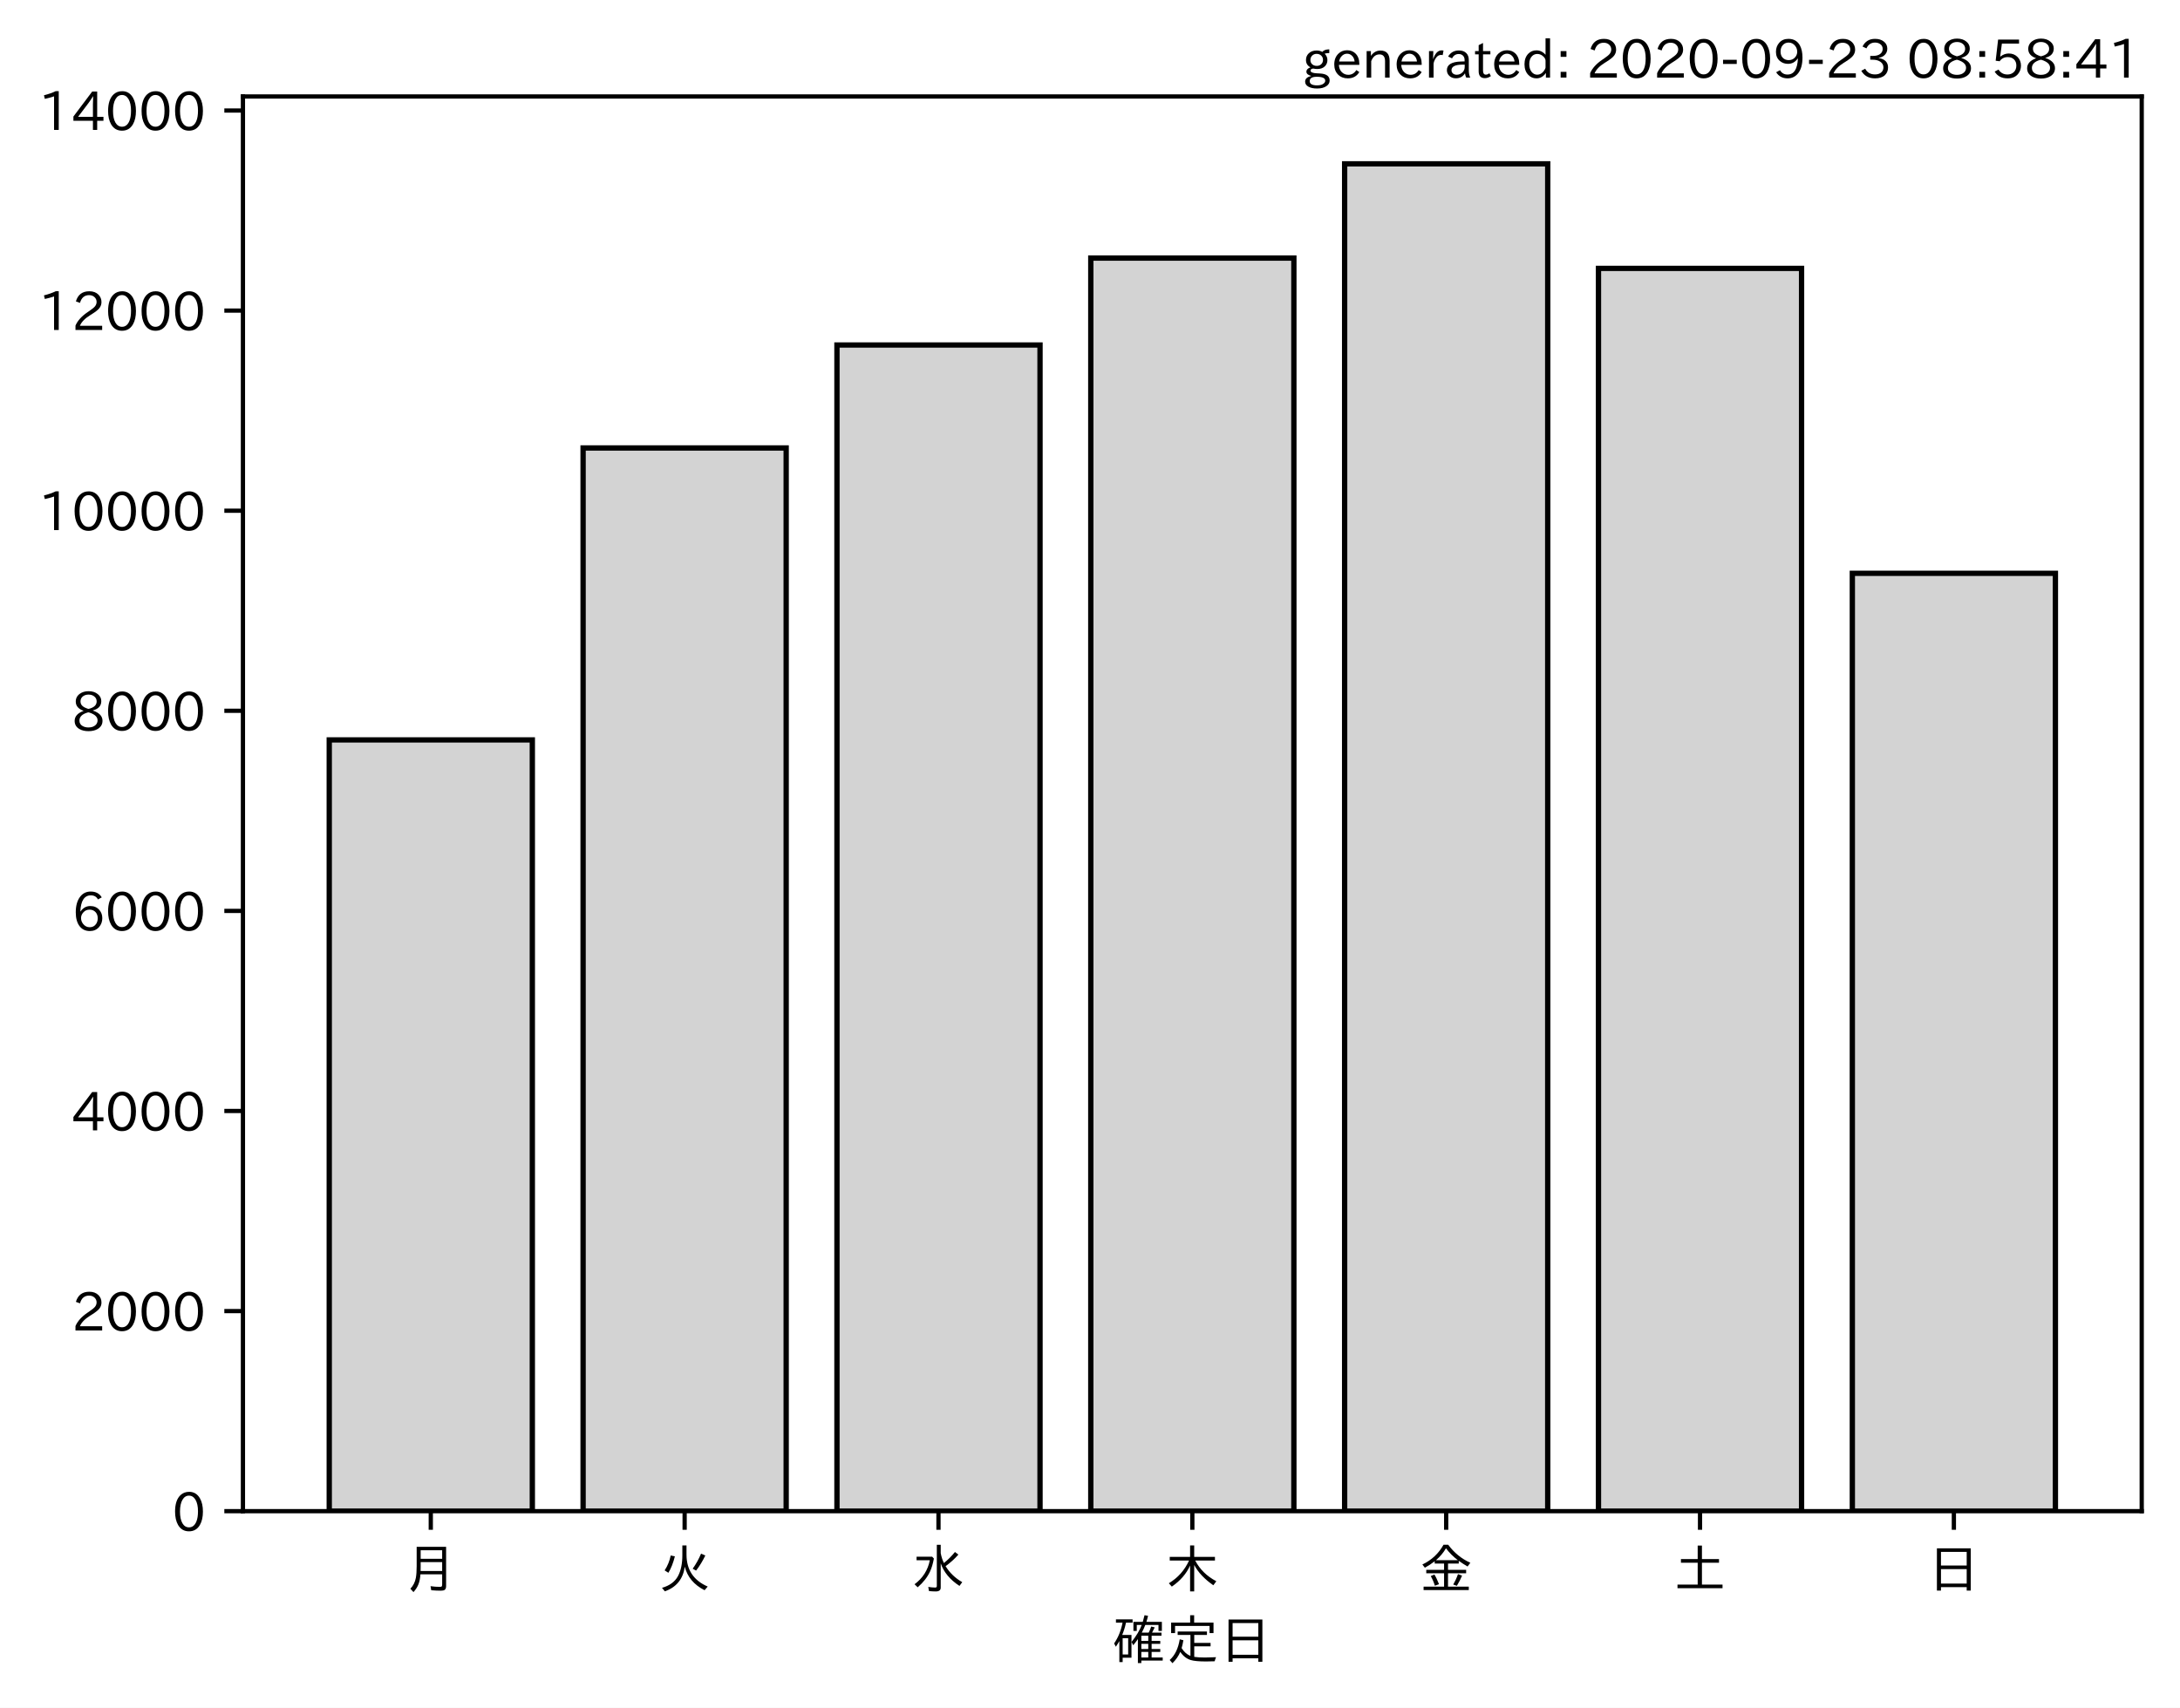
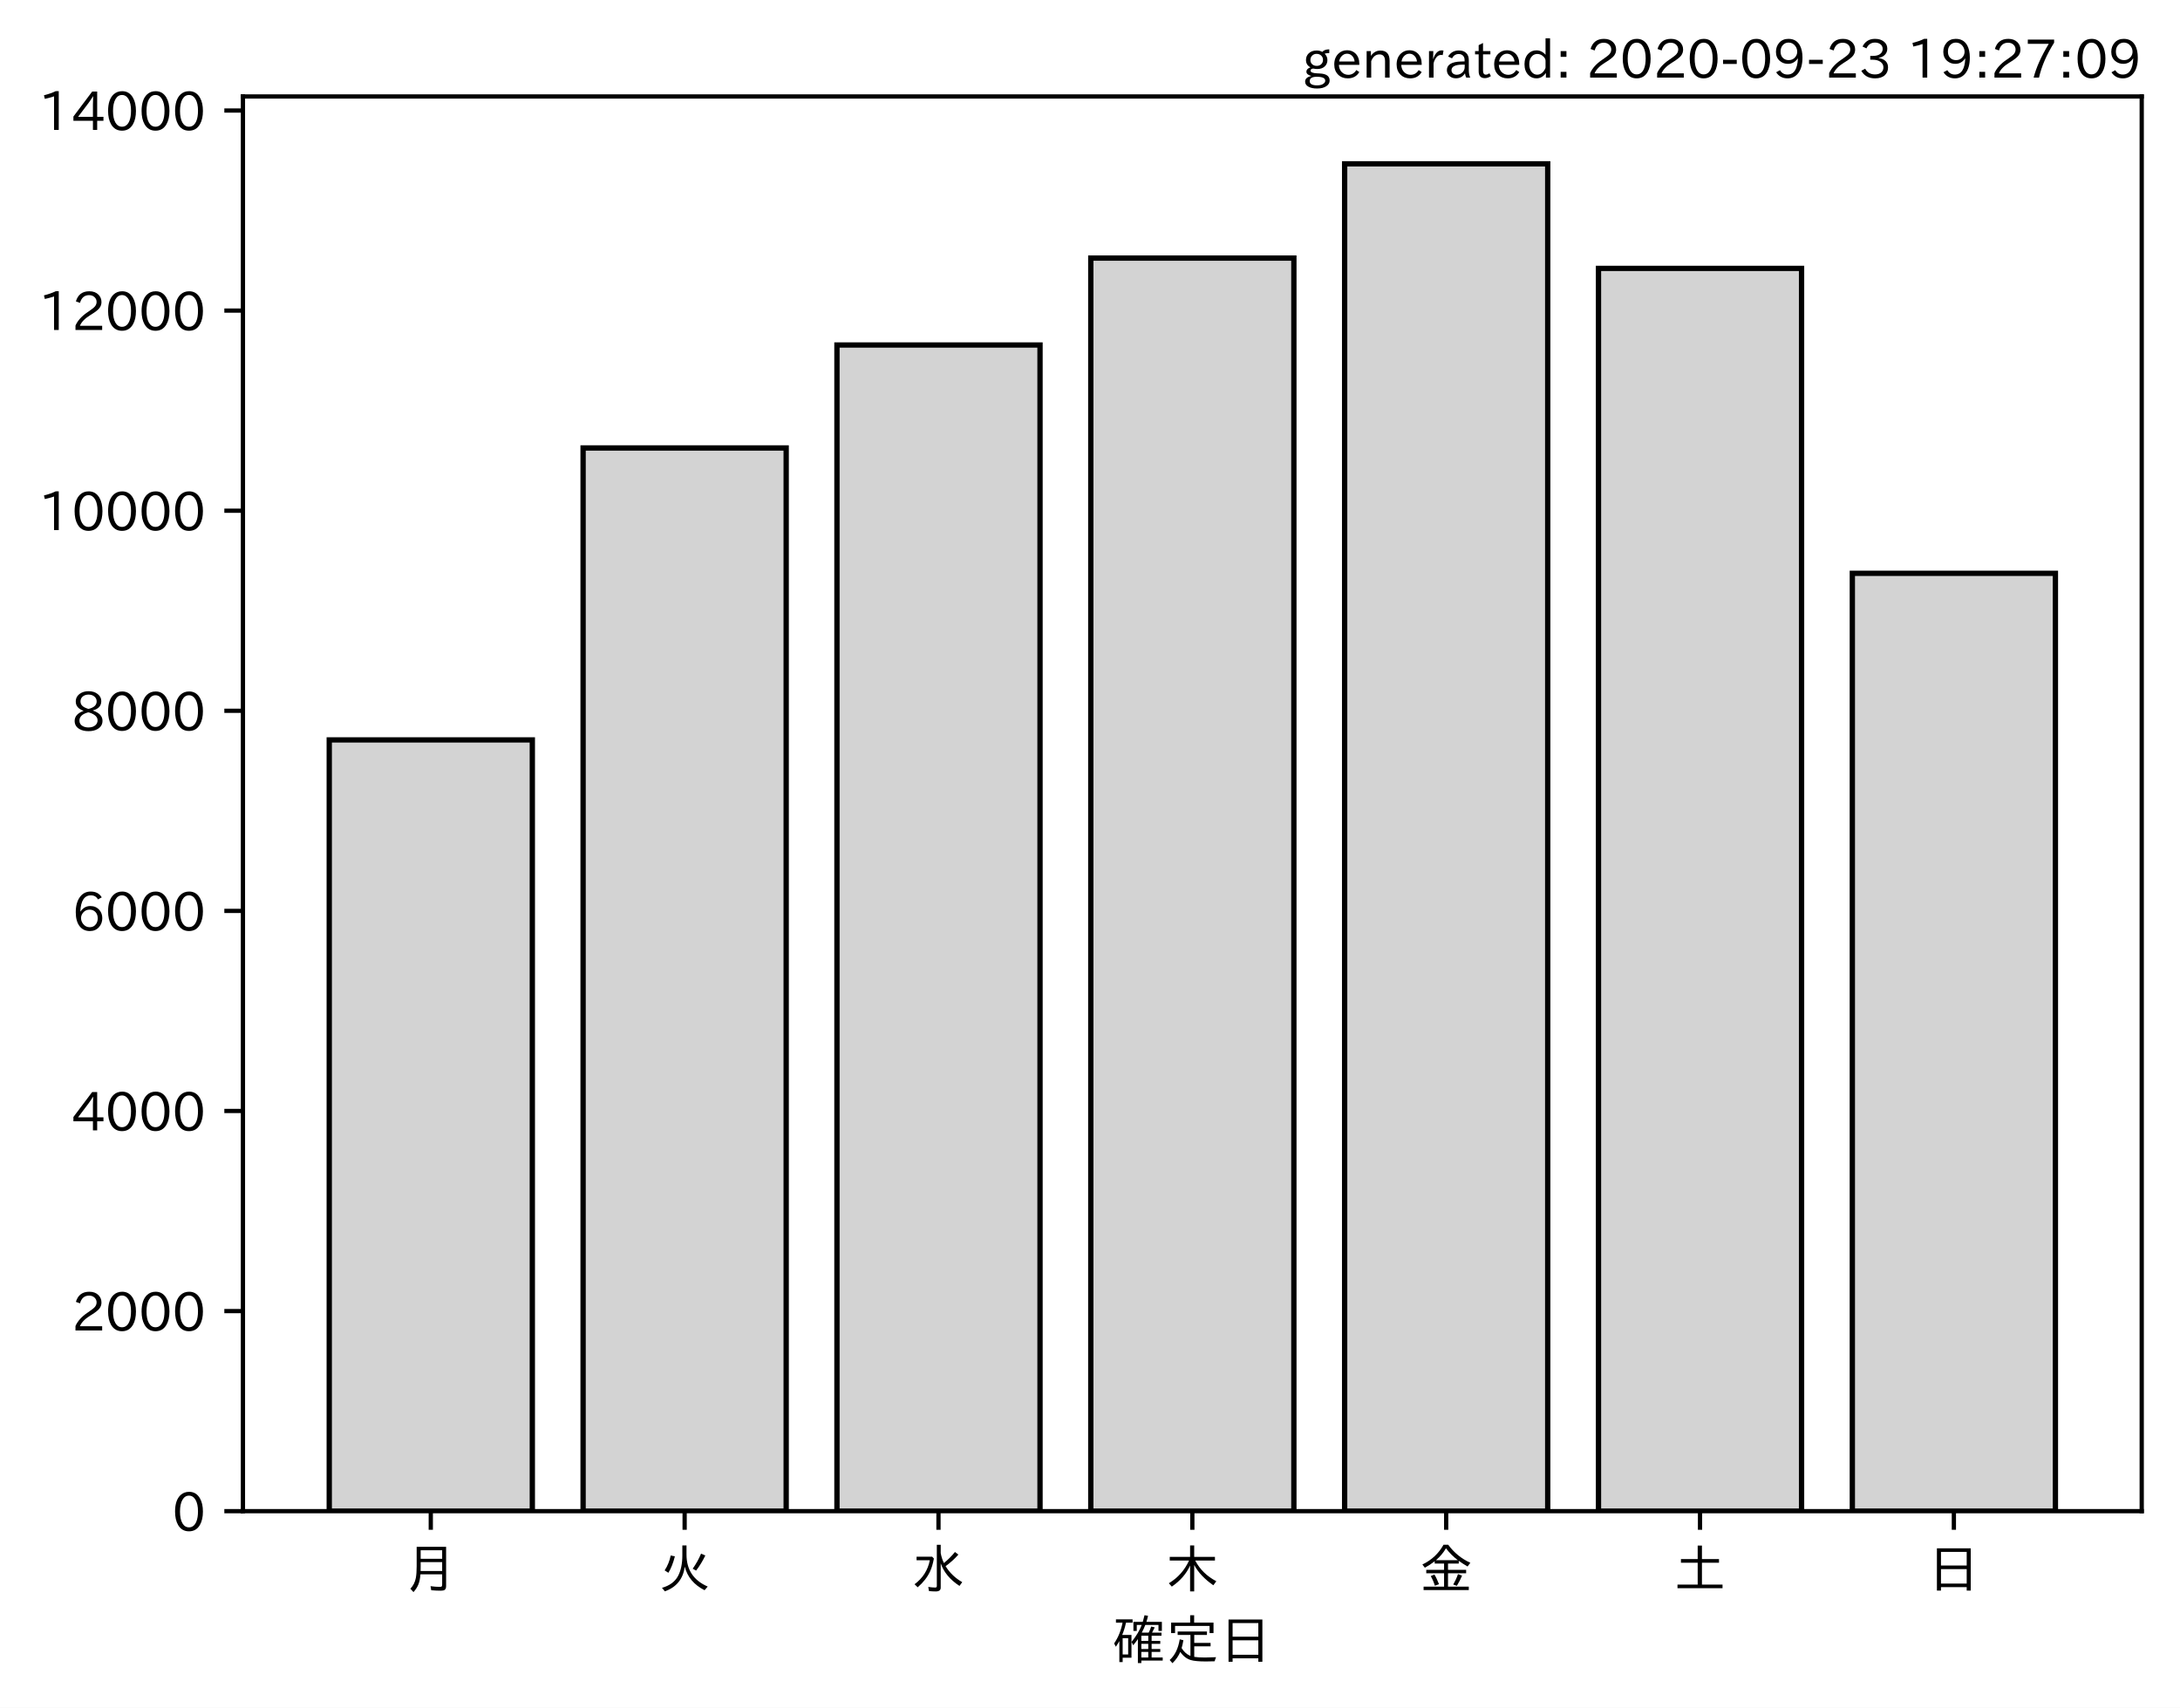
<svg xmlns="http://www.w3.org/2000/svg" xmlns:xlink="http://www.w3.org/1999/xlink" height="321.24pt" version="1.1" viewBox="0 0 410.012 321.24" width="410.012pt">
  <defs>
    <style type="text/css">*{stroke-linecap:butt;stroke-linejoin:round;}</style>
  </defs>
  <g id="figure_1">
    <g id="patch_1">
      <path d="M 0 321.24  L 410.012 321.24  L 410.012 0  L 0 0  z " style="fill:#ffffff;" />
    </g>
    <g id="axes_1">
      <g id="patch_2">
        <path d="M 45.692 284.259  L 402.812 284.259  L 402.812 18.147  L 45.692 18.147  z " style="fill:#ffffff;" />
      </g>
      <g id="patch_3">
-         <path clip-path="url(#pc0dbdd31e0)" d="M 61.925 284.259  L 100.12 284.259  L 100.12 139.18  L 61.925 139.18  z " style="fill:#d3d3d3;stroke:#000000;stroke-linejoin:miter;" />
+         <path clip-path="url(#pcac778f683)" d="M 61.925 284.259  L 100.12 284.259  L 100.12 139.18  L 61.925 139.18  z " style="fill:#d3d3d3;stroke:#000000;stroke-linejoin:miter;" />
      </g>
      <g id="patch_4">
-         <path clip-path="url(#pc0dbdd31e0)" d="M 109.668 284.259  L 147.863 284.259  L 147.863 84.266  L 109.668 84.266  z " style="fill:#d3d3d3;stroke:#000000;stroke-linejoin:miter;" />
+         <path clip-path="url(#pcac778f683)" d="M 109.668 284.259  L 147.863 284.259  L 147.863 84.266  L 109.668 84.266  z " style="fill:#d3d3d3;stroke:#000000;stroke-linejoin:miter;" />
      </g>
      <g id="patch_5">
-         <path clip-path="url(#pc0dbdd31e0)" d="M 157.412 284.259  L 195.606 284.259  L 195.606 64.9  L 157.412 64.9  z " style="fill:#d3d3d3;stroke:#000000;stroke-linejoin:miter;" />
+         <path clip-path="url(#pcac778f683)" d="M 157.412 284.259  L 195.606 284.259  L 195.606 64.9  L 157.412 64.9  z " style="fill:#d3d3d3;stroke:#000000;stroke-linejoin:miter;" />
      </g>
      <g id="patch_6">
-         <path clip-path="url(#pc0dbdd31e0)" d="M 205.155 284.259  L 243.35 284.259  L 243.35 48.546  L 205.155 48.546  z " style="fill:#d3d3d3;stroke:#000000;stroke-linejoin:miter;" />
+         <path clip-path="url(#pcac778f683)" d="M 205.155 284.259  L 243.35 284.259  L 243.35 48.546  L 205.155 48.546  z " style="fill:#d3d3d3;stroke:#000000;stroke-linejoin:miter;" />
      </g>
      <g id="patch_7">
-         <path clip-path="url(#pc0dbdd31e0)" d="M 252.898 284.259  L 291.093 284.259  L 291.093 30.819  L 252.898 30.819  z " style="fill:#d3d3d3;stroke:#000000;stroke-linejoin:miter;" />
+         <path clip-path="url(#pcac778f683)" d="M 252.898 284.259  L 291.093 284.259  L 291.093 30.819  L 252.898 30.819  z " style="fill:#d3d3d3;stroke:#000000;stroke-linejoin:miter;" />
      </g>
      <g id="patch_8">
-         <path clip-path="url(#pc0dbdd31e0)" d="M 300.641 284.259  L 338.836 284.259  L 338.836 50.485  L 300.641 50.485  z " style="fill:#d3d3d3;stroke:#000000;stroke-linejoin:miter;" />
+         <path clip-path="url(#pcac778f683)" d="M 300.641 284.259  L 338.836 284.259  L 338.836 50.485  L 300.641 50.485  z " style="fill:#d3d3d3;stroke:#000000;stroke-linejoin:miter;" />
      </g>
      <g id="patch_9">
-         <path clip-path="url(#pc0dbdd31e0)" d="M 348.385 284.259  L 386.579 284.259  L 386.579 107.846  L 348.385 107.846  z " style="fill:#d3d3d3;stroke:#000000;stroke-linejoin:miter;" />
+         <path clip-path="url(#pcac778f683)" d="M 348.385 284.259  L 386.579 284.259  L 386.579 107.846  L 348.385 107.846  z " style="fill:#d3d3d3;stroke:#000000;stroke-linejoin:miter;" />
      </g>
      <g id="matplotlib.axis_1">
        <g id="xtick_1">
          <g id="line2d_1">
            <defs>
-               <path d="M 0 0  L 0 3.5  " id="m2a601c0304" style="stroke:#000000;stroke-width:0.8;" />
+               <path d="M 0 0  L 0 3.5  " id="m9f352ae1b3" style="stroke:#000000;stroke-width:0.8;" />
            </defs>
            <g>
-               <use style="stroke:#000000;stroke-width:0.8;" x="81.022" xlink:href="#m2a601c0304" y="284.259" />
+               <use style="stroke:#000000;stroke-width:0.8;" x="81.022" xlink:href="#m9f352ae1b3" y="284.259" />
            </g>
          </g>
          <g id="text_1">
            <g transform="translate(76.02224 298.7493)scale(0.1 -0.1)">
              <defs>
                <path d="M 78.812 77.875  L 78.812 4  Q 78.812 -1.219 76.078 -3.172  Q 73.969 -4.688 68.797 -4.688  Q 60.844 -4.688 50.828 -3.859  L 49.516 3.812  Q 58.594 2.484 67.094 2.484  Q 70.359 2.484 71.047 4.109  Q 71.391 4.891 71.391 6.844  L 71.391 26.125  L 30.516 26.125  Q 29.781 14.938 26.812 7.422  Q 24.031 0.094 17.438 -7.375  L 11.625 -0.984  Q 19.672 7.422 21.922 19.438  Q 23.438 27.688 23.438 41.406  L 23.438 77.875  z M 30.953 71.391  L 30.953 55.328  L 71.391 55.328  L 71.391 71.391  z M 30.953 49.125  L 30.953 39.938  Q 30.953 35.75 30.859 33.547  L 30.859 32.328  L 71.391 32.328  L 71.391 49.125  z " id="IPAexGothic-26376" />
              </defs>
              <use xlink:href="#IPAexGothic-26376" />
            </g>
          </g>
        </g>
        <g id="xtick_2">
          <g id="line2d_2">
            <g>
-               <use style="stroke:#000000;stroke-width:0.8;" x="128.766" xlink:href="#m2a601c0304" y="284.259" />
+               <use style="stroke:#000000;stroke-width:0.8;" x="128.766" xlink:href="#m9f352ae1b3" y="284.259" />
            </g>
          </g>
          <g id="text_2">
            <g transform="translate(123.7656 298.7493)scale(0.1 -0.1)">
              <defs>
                <path d="M 53.516 80.422  L 53.516 63.188  Q 53.516 20.359 93.406 3.078  L 87.5 -3.812  Q 57.672 11.328 50.297 40.375  Q 45.359 5.672 12.797 -5.906  L 7.422 0.688  Q 28.859 6.844 37.406 22.609  Q 45.703 37.844 45.703 62.016  L 45.703 80.422  z M 12.406 33.5  Q 20.703 46.141 23.828 61.531  L 31.641 59.906  Q 27 41.312 19.438 29  z M 65.141 36.625  Q 74.656 50.047 80.906 64.984  L 88.922 61.531  Q 81.109 45.406 71.531 33.109  z " id="IPAexGothic-28779" />
              </defs>
              <use xlink:href="#IPAexGothic-28779" />
            </g>
          </g>
        </g>
        <g id="xtick_3">
          <g id="line2d_3">
            <g>
-               <use style="stroke:#000000;stroke-width:0.8;" x="176.509" xlink:href="#m2a601c0304" y="284.259" />
+               <use style="stroke:#000000;stroke-width:0.8;" x="176.509" xlink:href="#m9f352ae1b3" y="284.259" />
            </g>
          </g>
          <g id="text_3">
            <g transform="translate(171.5089 298.7493)scale(0.1 -0.1)">
              <defs>
                <path d="M 54.203 65.922  Q 56.156 55.562 60.203 47.312  Q 71.578 56.453 81 68.109  L 87.406 63.188  Q 77.25 51.516 63.375 41.406  Q 75 22.609 94.672 11.375  L 89.5 4.297  Q 62.75 21.781 54.203 46.781  L 54.203 0.984  Q 54.203 -6.109 44.875 -6.109  Q 38.812 -6.109 32.172 -5.422  L 30.766 2.391  Q 38.422 1.219 44 1.219  Q 46.875 1.219 46.875 4.109  L 46.875 81.688  L 54.203 81.688  z M 8.797 59.281  L 38.094 59.281  L 41.359 55.766  Q 38.672 41.219 34.078 31.297  Q 26.656 15.375 10.891 1.703  L 4.984 7.422  Q 28.266 24.656 33.688 52.594  L 8.797 52.594  z " id="IPAexGothic-27700" />
              </defs>
              <use xlink:href="#IPAexGothic-27700" />
            </g>
          </g>
        </g>
        <g id="xtick_4">
          <g id="line2d_4">
            <g>
-               <use style="stroke:#000000;stroke-width:0.8;" x="224.252" xlink:href="#m2a601c0304" y="284.259" />
+               <use style="stroke:#000000;stroke-width:0.8;" x="224.252" xlink:href="#m9f352ae1b3" y="284.259" />
            </g>
          </g>
          <g id="text_4">
            <g transform="translate(219.2522 298.7493)scale(0.1 -0.1)">
              <defs>
                <path d="M 55.422 52  Q 68.5 27 95.125 13.094  L 89.5 5.516  Q 64.594 22.797 53.516 43.703  L 53.516 -6  L 45.797 -6  L 45.797 42.672  Q 35.5 19.578 11.422 2.984  L 5.812 9.281  Q 31.453 24.75 43.797 52  L 7.516 52  L 7.516 58.891  L 45.797 58.891  L 45.797 80.469  L 53.516 80.469  L 53.516 58.891  L 92.531 58.891  L 92.531 52  z " id="IPAexGothic-26408" />
              </defs>
              <use xlink:href="#IPAexGothic-26408" />
            </g>
          </g>
        </g>
        <g id="xtick_5">
          <g id="line2d_5">
            <g>
-               <use style="stroke:#000000;stroke-width:0.8;" x="271.996" xlink:href="#m2a601c0304" y="284.259" />
+               <use style="stroke:#000000;stroke-width:0.8;" x="271.996" xlink:href="#m9f352ae1b3" y="284.259" />
            </g>
          </g>
          <g id="text_5">
            <g transform="translate(266.9955 298.7493)scale(0.1 -0.1)">
              <defs>
                <path d="M 53.469 46.391  L 53.469 34.516  L 87.547 34.516  L 87.547 28.125  L 53.469 28.125  L 53.469 2.984  L 92.531 2.984  L 92.531 -3.516  L 7.516 -3.516  L 7.516 2.984  L 46.047 2.984  L 46.047 28.125  L 12.547 28.125  L 12.547 34.516  L 46.047 34.516  L 46.047 46.391  L 28.422 46.391  L 28.422 50.688  Q 19.734 43.891 9.906 38.531  L 5.219 44.578  Q 31.344 56.984 45.016 81.781  L 53.766 81.781  Q 70.359 59.234 95.453 47.797  L 90.234 40.828  Q 81.547 45.844 73.641 51.469  L 73.641 46.391  z M 72.016 52.688  Q 59.078 62.406 49.562 75.094  Q 42.828 63.141 30.812 52.688  z M 28.719 4.688  Q 26.078 13.719 21 22.797  L 27.875 25.688  Q 31.938 19.188 36.531 7.516  z M 63.188 6.891  Q 68.797 16.406 72.219 26.516  L 79.891 23.578  Q 75.922 14.156 70.125 4.5  z " id="IPAexGothic-37329" />
              </defs>
              <use xlink:href="#IPAexGothic-37329" />
            </g>
          </g>
        </g>
        <g id="xtick_6">
          <g id="line2d_6">
            <g>
-               <use style="stroke:#000000;stroke-width:0.8;" x="319.739" xlink:href="#m2a601c0304" y="284.259" />
+               <use style="stroke:#000000;stroke-width:0.8;" x="319.739" xlink:href="#m9f352ae1b3" y="284.259" />
            </g>
          </g>
          <g id="text_6">
            <g transform="translate(314.7388 298.7493)scale(0.1 -0.1)">
              <defs>
                <path d="M 45.609 54.781  L 45.609 80.172  L 53.609 80.172  L 53.609 54.781  L 85.688 54.781  L 85.688 47.906  L 53.609 47.906  L 53.609 6.781  L 92.328 6.781  L 92.328 0  L 7.625 0  L 7.625 6.781  L 45.609 6.781  L 45.609 47.906  L 14.109 47.906  L 14.109 54.781  z " id="IPAexGothic-22303" />
              </defs>
              <use xlink:href="#IPAexGothic-22303" />
            </g>
          </g>
        </g>
        <g id="xtick_7">
          <g id="line2d_7">
            <g>
-               <use style="stroke:#000000;stroke-width:0.8;" x="367.482" xlink:href="#m2a601c0304" y="284.259" />
+               <use style="stroke:#000000;stroke-width:0.8;" x="367.482" xlink:href="#m9f352ae1b3" y="284.259" />
            </g>
          </g>
          <g id="text_7">
            <g transform="translate(362.4821 298.7493)scale(0.1 -0.1)">
              <defs>
                <path d="M 81.734 75  L 81.734 -4.5  L 74.125 -4.5  L 74.125 2  L 25.734 2  L 25.734 -4.5  L 18.109 -4.5  L 18.109 75  z M 25.734 68.312  L 25.734 42.672  L 74.125 42.672  L 74.125 68.312  z M 25.734 35.891  L 25.734 8.688  L 74.125 8.688  L 74.125 35.891  z " id="IPAexGothic-26085" />
              </defs>
              <use xlink:href="#IPAexGothic-26085" />
            </g>
          </g>
        </g>
        <g id="text_8">
          <g transform="translate(209.2522 312.1399)scale(0.1 -0.1)">
            <defs>
              <path d="M 67.922 50.297  Q 70.562 55.281 72.609 61.812  L 79.297 60.203  Q 76.172 53.609 74.219 50.297  L 92 50.297  L 92 44.484  L 73.438 44.484  L 73.438 34.719  L 89.703 34.719  L 89.703 29.203  L 73.438 29.203  L 73.438 19.531  L 89.703 19.531  L 89.703 14.016  L 73.438 14.016  L 73.438 3.609  L 94.281 3.609  L 94.281 -2.203  L 54.109 -2.203  L 54.109 -6.984  L 47.609 -6.984  L 47.609 38.188  Q 43.062 31.547 38.812 26.609  L 35.688 32.812  Q 49.359 49.953 54.781 64.797  L 45.516 64.797  L 45.516 53.516  L 39.203 53.516  L 39.203 70.609  L 56.781 70.609  Q 58.594 76.609 60.109 83.109  L 66.703 81.891  Q 65.234 75.531 63.625 70.609  L 92.719 70.609  L 92.719 53.516  L 86.328 53.516  L 86.328 64.797  L 61.531 64.797  Q 58.547 56.984 54.891 50.297  z M 67.141 44.484  L 54.109 44.484  L 54.109 34.719  L 67.141 34.719  z M 67.141 29.203  L 54.109 29.203  L 54.109 19.531  L 67.141 19.531  z M 67.141 14.016  L 54.109 14.016  L 54.109 3.609  L 67.141 3.609  z M 18.109 46  L 35.547 46  L 35.547 3.078  L 18.953 3.078  L 18.953 -5.125  L 12.75 -5.125  L 12.75 34.469  Q 10.156 29.734 6.156 23.781  L 2.938 29.984  Q 14.547 47.078 18.75 69  L 6.344 69  L 6.344 75.297  L 37.641 75.297  L 37.641 69  L 25.25 69  L 24.953 68.016  Q 22.75 57.234 18.109 46  z M 18.953 39.891  L 18.953 9.188  L 29.344 9.188  L 29.344 39.891  z " id="IPAexGothic-30906" />
              <path d="M 53.609 4.734  Q 61.422 3.516 73.578 3.516  Q 81.109 3.516 94.578 4.109  Q 93.172 0.922 92 -3.562  Q 81.781 -3.906 75.688 -3.906  Q 55.766 -3.906 46.922 -1.219  Q 35.297 2.391 27.344 14.109  Q 22.516 2.547 12.594 -7.172  L 7.422 -1.172  Q 22.125 11.859 26.312 37.797  L 33.203 35.984  Q 31.734 27.438 29.828 21.188  Q 36.531 10.594 46.438 6.5  L 46.438 46  L 22.406 46  L 22.406 52.391  L 77.484 52.391  L 77.484 46  L 53.609 46  L 53.609 31  L 84.328 31  L 84.328 24.516  L 53.609 24.516  z M 53.422 69.188  L 89.844 69.188  L 89.844 49.469  L 82.422 49.469  L 82.422 62.891  L 17.531 62.891  L 17.531 49.469  L 10.109 49.469  L 10.109 69.188  L 45.906 69.188  L 45.906 83.016  L 53.422 83.016  z " id="IPAexGothic-23450" />
            </defs>
            <use xlink:href="#IPAexGothic-30906" />
            <use x="100" xlink:href="#IPAexGothic-23450" />
            <use x="200" xlink:href="#IPAexGothic-26085" />
          </g>
        </g>
      </g>
      <g id="matplotlib.axis_2">
        <g id="ytick_1">
          <g id="line2d_8">
            <defs>
-               <path d="M 0 0  L -3.5 0  " id="mfbe2407feb" style="stroke:#000000;stroke-width:0.8;" />
+               <path d="M 0 0  L -3.5 0  " id="m6fd6d90e6a" style="stroke:#000000;stroke-width:0.8;" />
            </defs>
            <g>
-               <use style="stroke:#000000;stroke-width:0.8;" x="45.692" xlink:href="#mfbe2407feb" y="284.259" />
+               <use style="stroke:#000000;stroke-width:0.8;" x="45.692" xlink:href="#m6fd6d90e6a" y="284.259" />
            </g>
          </g>
          <g id="text_9">
            <g transform="translate(32.39375 288.0039)scale(0.1 -0.1)">
              <defs>
                <path d="M 31.844 73.828  Q 45.016 73.828 52.094 61.625  Q 57.719 51.953 57.719 36.625  Q 57.719 21.438 52.094 11.578  Q 45.125 -0.484 31.5 -0.484  Q 17.922 -0.484 10.938 11.578  Q 5.328 21.438 5.328 36.719  Q 5.328 58.016 15.625 67.719  Q 22.172 73.828 31.844 73.828  z M 31.5 66.656  Q 23.688 66.656 19.188 58.734  Q 14.594 50.734 14.594 36.625  Q 14.594 22.75 19.094 14.797  Q 23.641 6.984 31.5 6.984  Q 40.922 6.984 45.453 18.016  Q 48.438 25.344 48.438 37.109  Q 48.438 50.875 43.844 58.734  Q 39.203 66.656 31.5 66.656  z " id="IPAexGothic-48" />
              </defs>
              <use xlink:href="#IPAexGothic-48" />
            </g>
          </g>
        </g>
        <g id="ytick_2">
          <g id="line2d_9">
            <g>
-               <use style="stroke:#000000;stroke-width:0.8;" x="45.692" xlink:href="#mfbe2407feb" y="246.62" />
+               <use style="stroke:#000000;stroke-width:0.8;" x="45.692" xlink:href="#m6fd6d90e6a" y="246.62" />
            </g>
          </g>
          <g id="text_10">
            <g transform="translate(13.49844 250.3653)scale(0.1 -0.1)">
              <defs>
                <path d="M 57.172 0.984  L 6.984 0.984  L 6.984 9.281  Q 12.891 23.047 29.594 34.422  L 32.375 36.281  Q 40.922 42.141 43.609 45.406  Q 46.688 49.266 46.688 53.812  Q 46.688 58.938 43.062 62.547  Q 39.062 66.547 32.562 66.547  Q 19.531 66.547 15.484 52  L 7.766 54.781  Q 13.328 73.828 33.062 73.828  Q 43.844 73.828 50.25 67.438  Q 55.859 61.672 55.859 53.516  Q 55.859 47.469 52.25 42.531  Q 48.922 37.75 36.969 30.281  L 34.859 29  Q 19.625 19.578 15.281 8.891  L 57.172 8.891  z " id="IPAexGothic-50" />
              </defs>
              <use xlink:href="#IPAexGothic-50" />
              <use x="62.988" xlink:href="#IPAexGothic-48" />
              <use x="125.977" xlink:href="#IPAexGothic-48" />
              <use x="188.965" xlink:href="#IPAexGothic-48" />
            </g>
          </g>
        </g>
        <g id="ytick_3">
          <g id="line2d_10">
            <g>
-               <use style="stroke:#000000;stroke-width:0.8;" x="45.692" xlink:href="#mfbe2407feb" y="208.981" />
+               <use style="stroke:#000000;stroke-width:0.8;" x="45.692" xlink:href="#m6fd6d90e6a" y="208.981" />
            </g>
          </g>
          <g id="text_11">
            <g transform="translate(13.49844 212.7266)scale(0.1 -0.1)">
              <defs>
                <path d="M 59.578 18.109  L 47.797 18.109  L 47.797 0.984  L 39.797 0.984  L 39.797 18.109  L 3.078 18.109  L 3.078 26.125  L 38.375 73.094  L 47.797 73.094  L 47.797 25.531  L 59.578 25.531  z M 40.281 64.203  L 39.984 64.203  Q 35.594 57.125 31.297 51.312  L 11.859 25.531  L 39.797 25.531  L 39.797 49.125  Q 39.797 54.391 40.281 64.203  z " id="IPAexGothic-52" />
              </defs>
              <use xlink:href="#IPAexGothic-52" />
              <use x="62.988" xlink:href="#IPAexGothic-48" />
              <use x="125.977" xlink:href="#IPAexGothic-48" />
              <use x="188.965" xlink:href="#IPAexGothic-48" />
            </g>
          </g>
        </g>
        <g id="ytick_4">
          <g id="line2d_11">
            <g>
-               <use style="stroke:#000000;stroke-width:0.8;" x="45.692" xlink:href="#mfbe2407feb" y="171.343" />
+               <use style="stroke:#000000;stroke-width:0.8;" x="45.692" xlink:href="#m6fd6d90e6a" y="171.343" />
            </g>
          </g>
          <g id="text_12">
            <g transform="translate(13.49844 175.0879)scale(0.1 -0.1)">
              <defs>
                <path d="M 16.5 36.375  Q 23.578 46.578 34.906 46.578  Q 45.406 46.578 51.812 39.266  Q 57.422 32.906 57.422 23.781  Q 57.422 13.812 51.125 6.781  Q 44.578 -0.484 34.031 -0.484  Q 21.484 -0.484 14.406 9.078  Q 7.516 18.406 7.516 34.812  Q 7.516 53.516 15.828 64.203  Q 23.344 73.828 35.5 73.828  Q 49.859 73.828 56.391 62.891  L 49.219 58.984  Q 45.219 66.656 35.938 66.656  Q 17.484 66.656 16.109 36.375  z M 33.453 39.797  Q 26.312 39.797 21.625 34.469  Q 17.438 29.688 17.438 24.078  Q 17.438 18.062 21.141 13.188  Q 26.125 6.688 33.734 6.688  Q 41.703 6.688 45.953 13.188  Q 48.828 17.625 48.828 23.484  Q 48.828 30.375 45.016 34.812  Q 40.625 39.797 33.453 39.797  z " id="IPAexGothic-54" />
              </defs>
              <use xlink:href="#IPAexGothic-54" />
              <use x="62.988" xlink:href="#IPAexGothic-48" />
              <use x="125.977" xlink:href="#IPAexGothic-48" />
              <use x="188.965" xlink:href="#IPAexGothic-48" />
            </g>
          </g>
        </g>
        <g id="ytick_5">
          <g id="line2d_12">
            <g>
-               <use style="stroke:#000000;stroke-width:0.8;" x="45.692" xlink:href="#mfbe2407feb" y="133.704" />
+               <use style="stroke:#000000;stroke-width:0.8;" x="45.692" xlink:href="#m6fd6d90e6a" y="133.704" />
            </g>
          </g>
          <g id="text_13">
            <g transform="translate(13.49844 137.4492)scale(0.1 -0.1)">
              <defs>
                <path d="M 39.703 37.891  Q 57.812 31.734 57.812 18.703  Q 57.812 8.453 48.438 3.078  Q 41.609 -0.875 31.5 -0.875  Q 21.344 -0.875 14.5 3.078  Q 5.422 8.297 5.422 18.406  Q 5.422 31.062 22.016 37.203  L 22.016 37.5  Q 7.516 42.719 7.516 54.828  Q 7.516 64.062 15.328 69.625  Q 21.969 74.312 31.547 74.312  Q 42.234 74.312 48.922 68.797  Q 55.516 63.578 55.516 55.719  Q 55.516 42.281 39.703 38.188  z M 31.594 41.016  Q 46.828 44.625 46.828 55.125  Q 46.828 61.188 41.797 64.844  Q 37.703 67.922 31.5 67.922  Q 25.094 67.922 20.797 64.5  Q 16.406 60.891 16.406 55.031  Q 16.406 49.219 21.094 45.703  Q 23.344 43.891 26.906 42.531  Q 31 40.875 31.594 41.016  z M 30.906 34.516  Q 14.406 30.172 14.406 19  Q 14.406 12.109 20.516 8.688  Q 25.094 6.109 31.391 6.109  Q 40.234 6.109 45.016 10.891  Q 48.531 14.406 48.531 19.531  Q 48.531 24.906 43.656 28.906  Q 40.766 31.156 36.719 32.812  Q 31.984 34.719 30.906 34.516  z " id="IPAexGothic-56" />
              </defs>
              <use xlink:href="#IPAexGothic-56" />
              <use x="62.988" xlink:href="#IPAexGothic-48" />
              <use x="125.977" xlink:href="#IPAexGothic-48" />
              <use x="188.965" xlink:href="#IPAexGothic-48" />
            </g>
          </g>
        </g>
        <g id="ytick_6">
          <g id="line2d_13">
            <g>
-               <use style="stroke:#000000;stroke-width:0.8;" x="45.692" xlink:href="#mfbe2407feb" y="96.065" />
+               <use style="stroke:#000000;stroke-width:0.8;" x="45.692" xlink:href="#m6fd6d90e6a" y="96.065" />
            </g>
          </g>
          <g id="text_14">
            <g transform="translate(7.2 99.81058)scale(0.1 -0.1)">
              <defs>
                <path d="M 38.484 0.984  L 29.688 0.984  L 29.688 64.109  Q 21.438 61.281 12.312 59.328  L 10.688 66.109  Q 23.734 69.391 32.906 73.922  L 38.484 73.922  z " id="IPAexGothic-49" />
              </defs>
              <use xlink:href="#IPAexGothic-49" />
              <use x="62.988" xlink:href="#IPAexGothic-48" />
              <use x="125.977" xlink:href="#IPAexGothic-48" />
              <use x="188.965" xlink:href="#IPAexGothic-48" />
              <use x="251.953" xlink:href="#IPAexGothic-48" />
            </g>
          </g>
        </g>
        <g id="ytick_7">
          <g id="line2d_14">
            <g>
-               <use style="stroke:#000000;stroke-width:0.8;" x="45.692" xlink:href="#mfbe2407feb" y="58.427" />
+               <use style="stroke:#000000;stroke-width:0.8;" x="45.692" xlink:href="#m6fd6d90e6a" y="58.427" />
            </g>
          </g>
          <g id="text_15">
            <g transform="translate(7.2 62.1719)scale(0.1 -0.1)">
              <use xlink:href="#IPAexGothic-49" />
              <use x="62.988" xlink:href="#IPAexGothic-50" />
              <use x="125.977" xlink:href="#IPAexGothic-48" />
              <use x="188.965" xlink:href="#IPAexGothic-48" />
              <use x="251.953" xlink:href="#IPAexGothic-48" />
            </g>
          </g>
        </g>
        <g id="ytick_8">
          <g id="line2d_15">
            <g>
-               <use style="stroke:#000000;stroke-width:0.8;" x="45.692" xlink:href="#mfbe2407feb" y="20.788" />
+               <use style="stroke:#000000;stroke-width:0.8;" x="45.692" xlink:href="#m6fd6d90e6a" y="20.788" />
            </g>
          </g>
          <g id="text_16">
            <g transform="translate(7.2 24.53323)scale(0.1 -0.1)">
              <use xlink:href="#IPAexGothic-49" />
              <use x="62.988" xlink:href="#IPAexGothic-52" />
              <use x="125.977" xlink:href="#IPAexGothic-48" />
              <use x="188.965" xlink:href="#IPAexGothic-48" />
              <use x="251.953" xlink:href="#IPAexGothic-48" />
            </g>
          </g>
        </g>
      </g>
      <g id="patch_10">
        <path d="M 45.692 284.259  L 45.692 18.147  " style="fill:none;stroke:#000000;stroke-linecap:square;stroke-linejoin:miter;stroke-width:0.8;" />
      </g>
      <g id="patch_11">
        <path d="M 402.812 284.259  L 402.812 18.147  " style="fill:none;stroke:#000000;stroke-linecap:square;stroke-linejoin:miter;stroke-width:0.8;" />
      </g>
      <g id="patch_12">
        <path d="M 45.692 284.259  L 402.812 284.259  " style="fill:none;stroke:#000000;stroke-linecap:square;stroke-linejoin:miter;stroke-width:0.8;" />
      </g>
      <g id="patch_13">
        <path d="M 45.692 18.147  L 402.812 18.147  " style="fill:none;stroke:#000000;stroke-linecap:square;stroke-linejoin:miter;stroke-width:0.8;" />
      </g>
    </g>
    <g id="text_17">
      <g transform="translate(244.9169 14.69063)scale(0.1 -0.1)">
        <defs>
          <path d="M 20.797 17.969  Q 15.719 17.531 15.719 14.062  Q 15.719 9.578 27.547 8.984  L 33.297 8.688  Q 51.609 7.766 51.609 -4.594  Q 51.609 -10.938 45.703 -14.984  Q 39.359 -19.578 28.031 -19.578  Q 17.781 -19.578 11.531 -16.062  Q 5.516 -12.641 5.516 -6.688  Q 5.516 1.312 16.797 3.859  L 16.797 4.203  Q 7.906 6.453 7.906 12.156  Q 7.906 17.438 15.531 20.266  Q 7.125 24.609 7.125 34.078  Q 7.125 41.406 12.016 46.297  Q 17.625 51.906 27.156 51.906  Q 33.203 51.906 37.844 49.266  Q 41.406 53.953 50.922 54.109  L 50.922 47.078  Q 44.344 46.922 42.234 45.906  Q 47.406 40.828 47.406 33.891  Q 47.406 27 42.719 22.266  Q 37.5 17.094 28.328 17.094  Q 24.422 17.094 20.797 17.969  z M 27.094 45.609  Q 22.016 45.609 18.703 42.281  Q 15.438 39.016 15.438 34.078  Q 15.438 29.25 18.5 26.312  Q 21.828 23 27.438 23  Q 32.719 23 35.891 26.219  Q 39.109 29.391 39.109 34.422  Q 39.109 39.016 35.891 42.188  Q 32.516 45.609 27.094 45.609  z M 27.391 2.484  Q 14.109 2.484 14.109 -5.719  Q 14.109 -13.672 28.125 -13.672  Q 37.156 -13.672 41.219 -9.469  Q 43.312 -7.516 43.312 -4.891  Q 43.312 2.484 27.391 2.484  z " id="IPAexGothic-103" />
          <path d="M 13.484 24.906  Q 13.922 16.266 18.891 11.281  Q 23.969 6.203 31.203 6.203  Q 40.719 6.203 46.297 15.094  L 51.906 11.375  Q 44.828 -0.484 30.172 -0.484  Q 19.094 -0.484 11.969 6.594  Q 4.781 13.812 4.781 25.641  Q 4.781 38.188 12.312 45.703  Q 19 52.391 29 52.391  Q 38.422 52.391 44.781 46.188  Q 51.906 38.969 51.906 26.906  L 51.906 24.906  z M 43.062 31.203  Q 42.328 37.984 38.281 41.891  Q 34.281 45.906 28.812 45.906  Q 22.469 45.906 17.969 40.484  Q 14.891 36.812 13.969 31.203  z " id="IPAexGothic-101" />
          <path d="M 52 0.984  L 43.406 0.984  L 43.406 31.891  Q 43.406 44.578 32.906 44.578  Q 22.312 44.578 17.391 31.891  L 17.391 0.984  L 8.797 0.984  L 8.797 50.781  L 16.797 50.781  L 16.797 41.797  Q 23.828 51.812 34.719 51.812  Q 52 51.812 52 32.375  z " id="IPAexGothic-110" />
          <path d="M 36.078 51.812  L 34.578 43.266  Q 32.906 43.609 31.594 43.609  Q 25.828 43.609 22.078 38.188  Q 17.391 31.344 17.391 26.172  L 17.391 0.984  L 8.797 0.984  L 8.797 50.781  L 16.891 50.781  L 16.5 35.984  L 16.703 35.984  Q 22.219 52.203 32.766 52.203  Q 34.469 52.203 36.078 51.812  z " id="IPAexGothic-114" />
          <path d="M 49.312 0.984  L 41.75 0.984  Q 39.984 4.734 39.547 8.688  L 39.203 8.688  Q 33.547 -0.391 22.312 -0.391  Q 14.594 -0.391 9.719 4.5  Q 5.422 8.797 5.422 14.984  Q 5.422 30.422 32.031 31.203  L 38.719 31.391  L 38.719 33.984  Q 38.719 39.203 35.75 42.188  Q 32.625 45.312 27.734 45.312  Q 19.344 45.312 15.141 37.156  L 7.719 40.578  Q 14.656 52 27.938 52  Q 37.109 52 42.047 46.875  Q 46.625 42.281 46.625 33.891  L 46.625 15.578  Q 46.625 6.25 49.312 0.984  z M 38.922 25.391  L 33.453 25.297  Q 14.109 24.859 14.109 14.891  Q 14.109 11.375 16.406 9.078  Q 19.234 6.297 23.828 6.297  Q 30.219 6.297 34.906 10.984  Q 38.922 15.141 38.922 21  z " id="IPAexGothic-97" />
          <path d="M 33.203 3.766  Q 27.641 -0.094 21.828 -0.094  Q 10.203 -0.094 10.203 12.984  L 10.203 44.672  L 3.422 44.672  L 3.422 50.781  L 10.203 50.781  L 10.203 61.969  L 18.406 66.062  L 18.406 50.781  L 32.234 50.781  L 32.234 44.672  L 18.406 44.672  L 18.406 14.156  Q 18.406 6.5 23.641 6.5  Q 27.156 6.5 30.328 9.188  z " id="IPAexGothic-116" />
          <path d="M 52.984 0.984  L 45.172 0.984  L 45.172 9.672  Q 38.141 -0.484 27.391 -0.484  Q 18.453 -0.484 12.312 5.812  Q 4.891 13.188 4.891 25.984  Q 4.891 38.531 12.062 45.906  Q 18.266 52.203 27.391 52.203  Q 37.25 52.203 44.484 43.891  L 44.484 74.906  L 52.984 74.906  z M 44.484 20.359  L 44.484 32.766  Q 44.484 37.703 38.375 42.281  Q 34.078 45.406 28.953 45.406  Q 23.188 45.406 19.188 41.406  Q 13.875 36.078 13.875 26.219  Q 13.875 17.328 18.266 11.719  Q 22.516 6.391 28.859 6.391  Q 36.281 6.391 41.5 13.672  Q 44.484 17.719 44.484 20.359  z " id="IPAexGothic-100" />
          <path d="M 21.391 39.984  L 10.5 39.984  L 10.5 50.781  L 21.391 50.781  z M 21.391 0.984  L 10.5 0.984  L 10.5 11.766  L 21.391 11.766  z " id="IPAexGothic-58" />
          <path id="IPAexGothic-32" />
          <path d="M 30.766 26.609  L 4.984 26.609  L 4.984 34.422  L 30.766 34.422  z " id="IPAexGothic-45" />
          <path d="M 46.625 36.812  Q 39.75 26.812 28.328 26.812  Q 19.578 26.812 13.234 32.125  Q 5.719 38.422 5.719 49.422  Q 5.719 59.578 12.016 66.656  Q 18.453 73.828 29.203 73.828  Q 43.75 73.828 50.641 61.719  Q 55.609 52.781 55.609 38.625  Q 55.609 19.531 47.516 9.188  Q 39.891 -0.484 27.641 -0.484  Q 13.422 -0.484 6.109 10.984  L 13.328 14.891  Q 18.062 6.688 27.391 6.688  Q 45.656 6.688 47.016 36.812  z M 29.5 66.844  Q 22.656 66.844 18.312 61.719  Q 14.406 57.078 14.406 50  Q 14.406 42.828 18.109 38.719  Q 22.406 33.797 29.781 33.797  Q 37.984 33.797 42.625 40.188  Q 45.703 44.484 45.703 49.516  Q 45.703 55.516 42.094 60.359  Q 37.109 66.844 29.5 66.844  z " id="IPAexGothic-57" />
          <path d="M 37.203 37.797  Q 54.781 34.625 54.781 19.969  Q 54.781 11.188 48.875 5.562  Q 42.328 -0.484 30.375 -0.484  Q 12.453 -0.484 4.5 13.766  L 11.812 17.672  Q 17.328 6.891 30.281 6.891  Q 37.891 6.891 42.094 10.797  Q 46.094 14.5 46.094 20.172  Q 46.094 26.859 40.094 30.906  Q 34.625 34.578 25.688 34.578  L 21.297 34.578  L 21.297 41.703  L 25.875 41.703  Q 34.859 41.703 39.594 45.125  Q 44.672 48.734 44.672 54.828  Q 44.672 61.469 38.969 64.656  Q 35.297 66.844 30.172 66.844  Q 19.344 66.844 14.109 55.906  L 6.781 59.422  Q 14.016 73.828 30.281 73.828  Q 40.578 73.828 46.969 68.656  Q 53.375 63.578 53.375 55.219  Q 53.375 47.312 47.172 42.281  Q 43.172 39.062 37.203 38.188  z " id="IPAexGothic-51" />
-           <path d="M 18.406 40.672  Q 25.531 46.297 33.938 46.297  Q 44 46.297 50.641 39.5  Q 56.844 33.016 56.844 23.391  Q 56.844 14.656 51.516 8.016  Q 44.828 -0.484 31.734 -0.484  Q 14.984 -0.484 7.328 12.25  L 14.656 16.062  Q 20.453 6.781 31.453 6.781  Q 38.531 6.781 43.266 11.188  Q 48.141 15.828 48.141 23.484  Q 48.141 30.719 43.844 35.016  Q 39.359 39.5 32.125 39.5  Q 21.969 39.5 16.75 31.688  L 9.234 32.672  L 13.812 72.406  L 53.219 72.406  L 53.219 64.891  L 20.953 64.891  L 17.719 40.672  z " id="IPAexGothic-53" />
+           <path d="M 56.203 66.609  Q 34.969 32.906 27.781 0.984  L 17.672 0.984  Q 24.703 28.656 46.094 64.5  L 6.688 64.5  L 6.688 72.406  L 56.203 72.406  z " id="IPAexGothic-55" />
        </defs>
        <use xlink:href="#IPAexGothic-103" />
        <use x="55.518" xlink:href="#IPAexGothic-101" />
        <use x="112.402" xlink:href="#IPAexGothic-110" />
        <use x="172.803" xlink:href="#IPAexGothic-101" />
        <use x="229.688" xlink:href="#IPAexGothic-114" />
        <use x="266.699" xlink:href="#IPAexGothic-97" />
        <use x="321.68" xlink:href="#IPAexGothic-116" />
        <use x="356.299" xlink:href="#IPAexGothic-101" />
        <use x="413.184" xlink:href="#IPAexGothic-100" />
        <use x="475.586" xlink:href="#IPAexGothic-58" />
        <use x="507.568" xlink:href="#IPAexGothic-32" />
        <use x="534.57" xlink:href="#IPAexGothic-50" />
        <use x="597.559" xlink:href="#IPAexGothic-48" />
        <use x="660.547" xlink:href="#IPAexGothic-50" />
        <use x="723.535" xlink:href="#IPAexGothic-48" />
        <use x="786.523" xlink:href="#IPAexGothic-45" />
        <use x="822.314" xlink:href="#IPAexGothic-48" />
        <use x="885.303" xlink:href="#IPAexGothic-57" />
        <use x="948.291" xlink:href="#IPAexGothic-45" />
        <use x="984.082" xlink:href="#IPAexGothic-50" />
        <use x="1047.07" xlink:href="#IPAexGothic-51" />
        <use x="1110.059" xlink:href="#IPAexGothic-32" />
-         <use x="1137.061" xlink:href="#IPAexGothic-48" />
-         <use x="1200.049" xlink:href="#IPAexGothic-56" />
+         <use x="1137.061" xlink:href="#IPAexGothic-49" />
+         <use x="1200.049" xlink:href="#IPAexGothic-57" />
        <use x="1263.037" xlink:href="#IPAexGothic-58" />
-         <use x="1295.02" xlink:href="#IPAexGothic-53" />
-         <use x="1358.008" xlink:href="#IPAexGothic-56" />
+         <use x="1295.02" xlink:href="#IPAexGothic-50" />
+         <use x="1358.008" xlink:href="#IPAexGothic-55" />
        <use x="1420.996" xlink:href="#IPAexGothic-58" />
-         <use x="1452.979" xlink:href="#IPAexGothic-52" />
-         <use x="1515.967" xlink:href="#IPAexGothic-49" />
+         <use x="1452.979" xlink:href="#IPAexGothic-48" />
+         <use x="1515.967" xlink:href="#IPAexGothic-57" />
      </g>
    </g>
  </g>
  <defs>
-     <clipPath id="pc0dbdd31e0">
+     <clipPath id="pcac778f683">
      <rect height="266.112" width="357.12" x="45.692" y="18.147" />
    </clipPath>
  </defs>
</svg>
